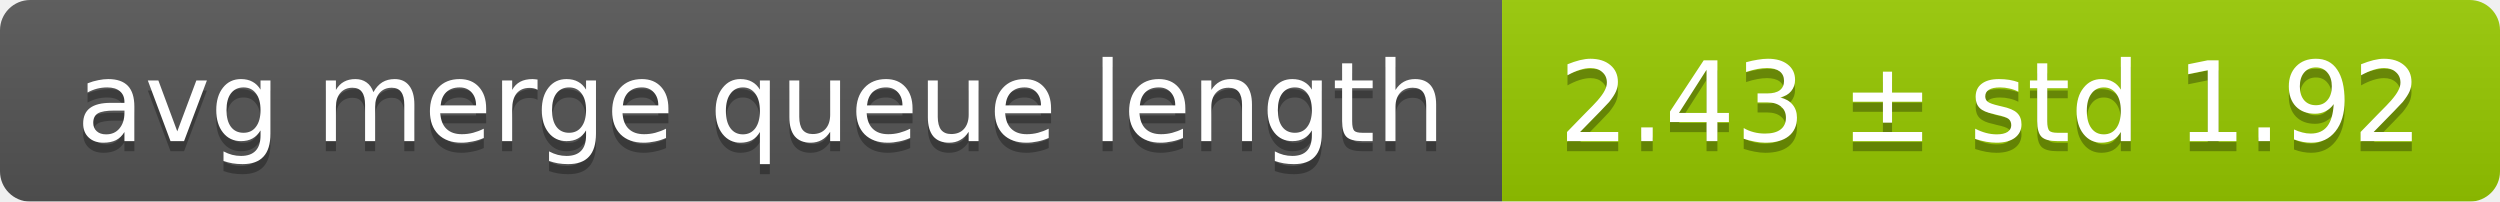
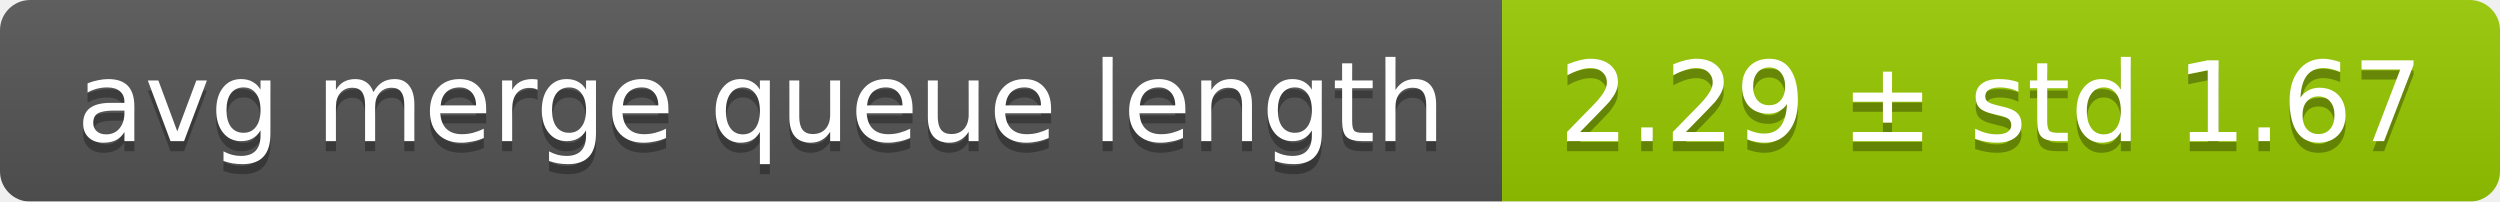
<svg xmlns="http://www.w3.org/2000/svg" width="248" height="20">
  <linearGradient id="smooth" x2="0" y2="100%">
    <stop offset="0" stop-color="#bbb" stop-opacity=".1" />
    <stop offset="1" stop-opacity=".1" />
  </linearGradient>
  <mask id="round">
    <rect width="248" height="20" rx="3" fill="#fff" />
  </mask>
  <g mask="url(#round)">
    <rect width="149" height="20" fill="#555" />
    <rect x="149" width="99" height="20" fill="#97ca00" />
    <rect width="248" height="20" fill="url(#smooth)" />
  </g>
  <g fill="#fff" text-anchor="middle" font-family="DejaVu Sans,Verdana,Geneva,sans-serif" font-size="11">
    <text x="75.5" y="15" fill="#010101" fill-opacity=".3">avg merge queue length</text>
    <text x="75.5" y="14">avg merge queue length</text>
-     <text x="197.5" y="15" fill="#010101" fill-opacity=".3">2.43 ± std 1.92</text>
-     <text x="197.5" y="14">2.43 ± std 1.92</text>
+     <text x="197.5" y="15" fill="#010101" fill-opacity=".3">2.29 ± std 1.67</text>
+     <text x="197.5" y="14">2.29 ± std 1.67</text>
  </g>
</svg>
